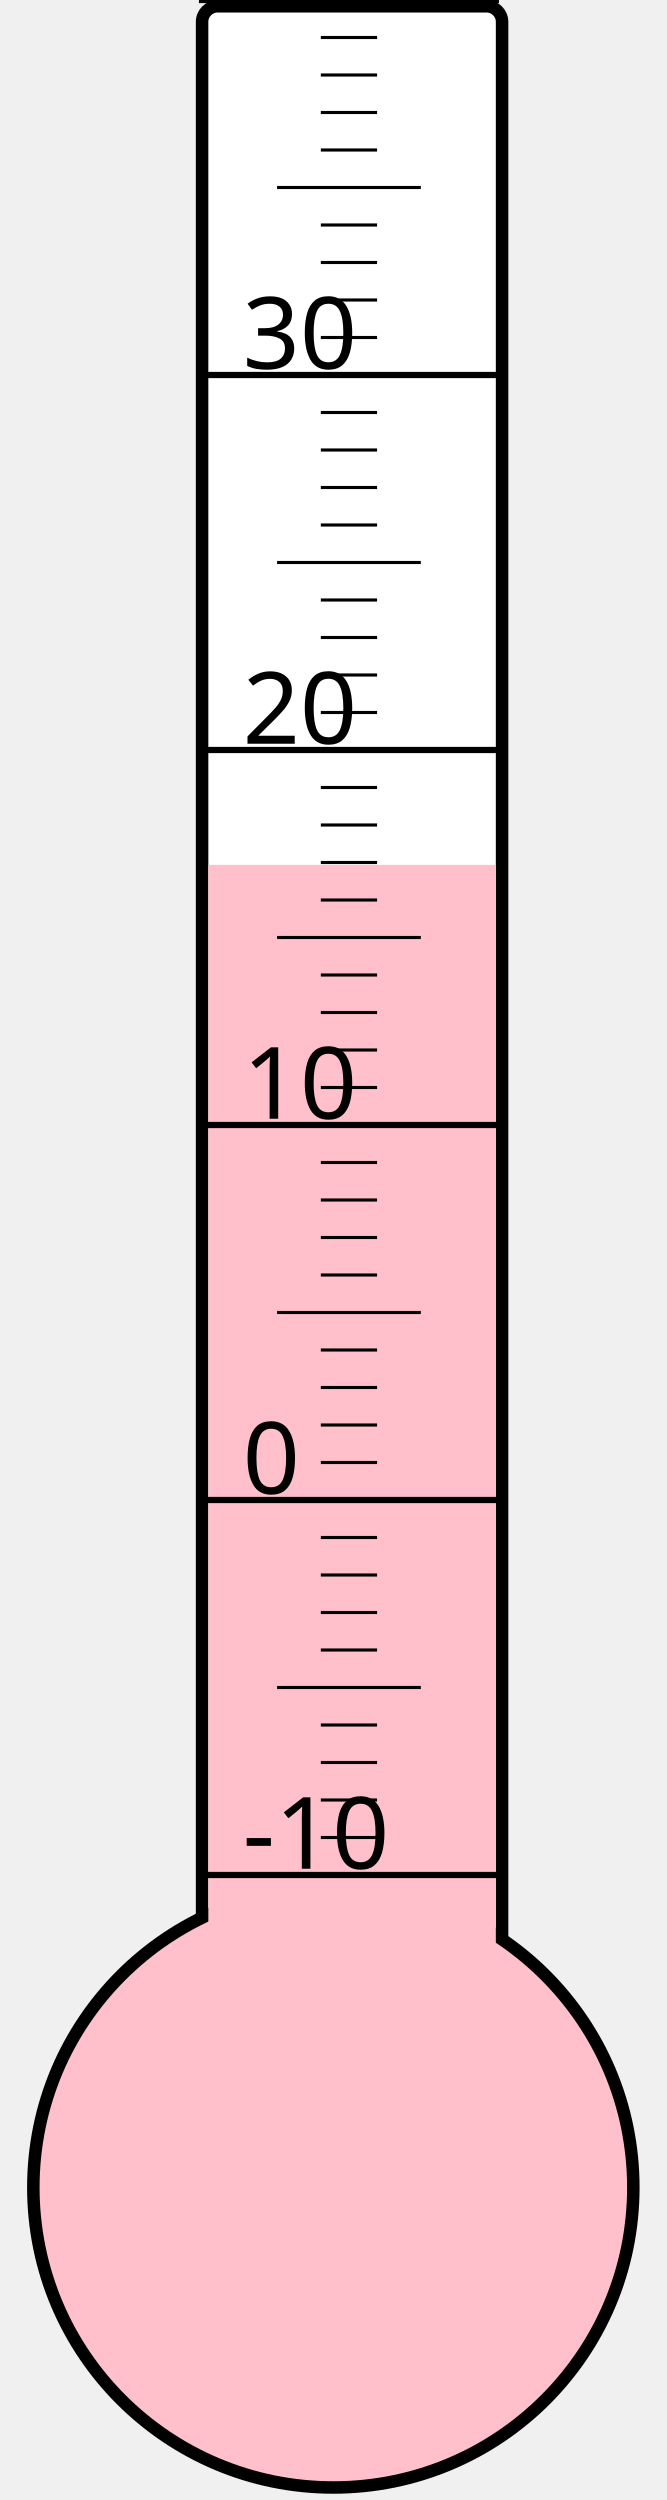
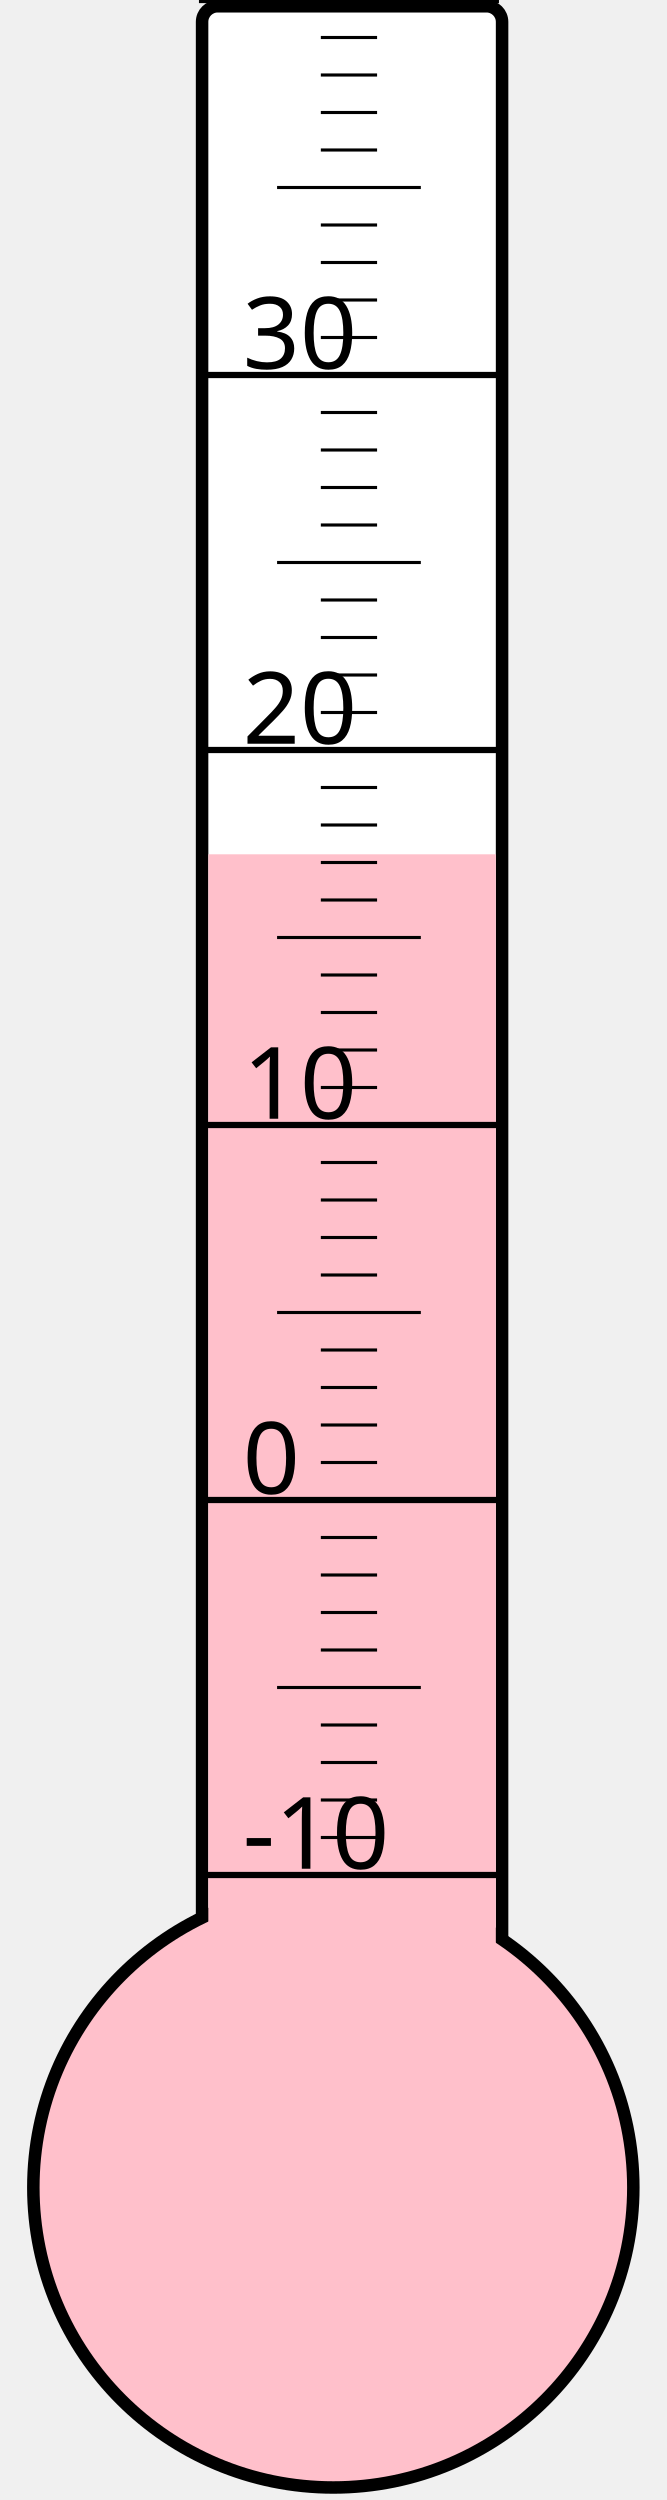
<svg xmlns="http://www.w3.org/2000/svg" width="40px" height="150px" viewBox="0 0 200 800">
  <rect width="200" height="800" x="0" y="0" style="fill: #ffffeb; fill-opacity: 0;" />
  <rect width="96" height="680" x="58" y="2" rx="5" ry="5" style="fill: white; fill-opacity: 1; stroke: black; stroke-width: 4;" />
  <circle cx="100" cy="700" r="96" style="fill: pink; stroke: black; stroke-width: 4;" />
-   <rect width="92" height="423.25" x="60" y="276.75" style="fill: pink; fill-opacity: 1; stroke-width: 0;" />
+   <rect width="92" height="426.625" x="60" y="273.375" style="fill: pink; fill-opacity: 1; stroke-width: 0;" />
  <text x="71" y="598" style="font-family: sans-serif; font-size: 24pt;">-10</text>
  <text x="71" y="478" style="font-family: sans-serif; font-size: 24pt;">0</text>
  <text x="71" y="358" style="font-family: sans-serif; font-size: 24pt;">10</text>
  <text x="71" y="238" style="font-family: sans-serif; font-size: 24pt;">20</text>
  <text x="71" y="118" style="font-family: sans-serif; font-size: 24pt;">30</text>
  <g style="stroke: black;">
    <line x1="57" y1="600" x2="153" y2="600" style="stroke-width: 2;" />
    <line x1="96" y1="588" x2="114" y2="588" style="stroke-width: 1;" />
    <line x1="96" y1="576" x2="114" y2="576" style="stroke-width: 1;" />
    <line x1="96" y1="564" x2="114" y2="564" style="stroke-width: 1;" />
    <line x1="96" y1="552" x2="114" y2="552" style="stroke-width: 1;" />
    <line x1="82" y1="540" x2="128" y2="540" style="stroke-width: 1;" />
    <line x1="96" y1="528" x2="114" y2="528" style="stroke-width: 1;" />
    <line x1="96" y1="516" x2="114" y2="516" style="stroke-width: 1;" />
    <line x1="96" y1="504" x2="114" y2="504" style="stroke-width: 1;" />
    <line x1="96" y1="492" x2="114" y2="492" style="stroke-width: 1;" />
    <line x1="57" y1="480" x2="153" y2="480" style="stroke-width: 2;" />
    <line x1="96" y1="468" x2="114" y2="468" style="stroke-width: 1;" />
    <line x1="96" y1="456" x2="114" y2="456" style="stroke-width: 1;" />
    <line x1="96" y1="444" x2="114" y2="444" style="stroke-width: 1;" />
    <line x1="96" y1="432" x2="114" y2="432" style="stroke-width: 1;" />
    <line x1="82" y1="420" x2="128" y2="420" style="stroke-width: 1;" />
    <line x1="96" y1="408" x2="114" y2="408" style="stroke-width: 1;" />
    <line x1="96" y1="396" x2="114" y2="396" style="stroke-width: 1;" />
    <line x1="96" y1="384" x2="114" y2="384" style="stroke-width: 1;" />
    <line x1="96" y1="372" x2="114" y2="372" style="stroke-width: 1;" />
    <line x1="57" y1="360" x2="153" y2="360" style="stroke-width: 2;" />
    <line x1="96" y1="348" x2="114" y2="348" style="stroke-width: 1;" />
    <line x1="96" y1="336" x2="114" y2="336" style="stroke-width: 1;" />
    <line x1="96" y1="324" x2="114" y2="324" style="stroke-width: 1;" />
    <line x1="96" y1="312" x2="114" y2="312" style="stroke-width: 1;" />
    <line x1="82" y1="300" x2="128" y2="300" style="stroke-width: 1;" />
    <line x1="96" y1="288" x2="114" y2="288" style="stroke-width: 1;" />
    <line x1="96" y1="276" x2="114" y2="276" style="stroke-width: 1;" />
    <line x1="96" y1="264" x2="114" y2="264" style="stroke-width: 1;" />
    <line x1="96" y1="252" x2="114" y2="252" style="stroke-width: 1;" />
    <line x1="57" y1="240" x2="153" y2="240" style="stroke-width: 2;" />
    <line x1="96" y1="228" x2="114" y2="228" style="stroke-width: 1;" />
    <line x1="96" y1="216" x2="114" y2="216" style="stroke-width: 1;" />
    <line x1="96" y1="204" x2="114" y2="204" style="stroke-width: 1;" />
    <line x1="96" y1="192" x2="114" y2="192" style="stroke-width: 1;" />
    <line x1="82" y1="180" x2="128" y2="180" style="stroke-width: 1;" />
    <line x1="96" y1="168" x2="114" y2="168" style="stroke-width: 1;" />
    <line x1="96" y1="156" x2="114" y2="156" style="stroke-width: 1;" />
    <line x1="96" y1="144" x2="114" y2="144" style="stroke-width: 1;" />
    <line x1="96" y1="132" x2="114" y2="132" style="stroke-width: 1;" />
    <line x1="57" y1="120" x2="153" y2="120" style="stroke-width: 2;" />
    <line x1="96" y1="108" x2="114" y2="108" style="stroke-width: 1;" />
    <line x1="96" y1="96" x2="114" y2="96" style="stroke-width: 1;" />
    <line x1="96" y1="84" x2="114" y2="84" style="stroke-width: 1;" />
    <line x1="96" y1="72" x2="114" y2="72" style="stroke-width: 1;" />
    <line x1="82" y1="60" x2="128" y2="60" style="stroke-width: 1;" />
    <line x1="96" y1="48" x2="114" y2="48" style="stroke-width: 1;" />
    <line x1="96" y1="36" x2="114" y2="36" style="stroke-width: 1;" />
    <line x1="96" y1="24" x2="114" y2="24" style="stroke-width: 1;" />
    <line x1="96" y1="12" x2="114" y2="12" style="stroke-width: 1;" />
    <line x1="57" y1="0" x2="153" y2="0" style="stroke-width: 2;" />
  </g>
</svg>
